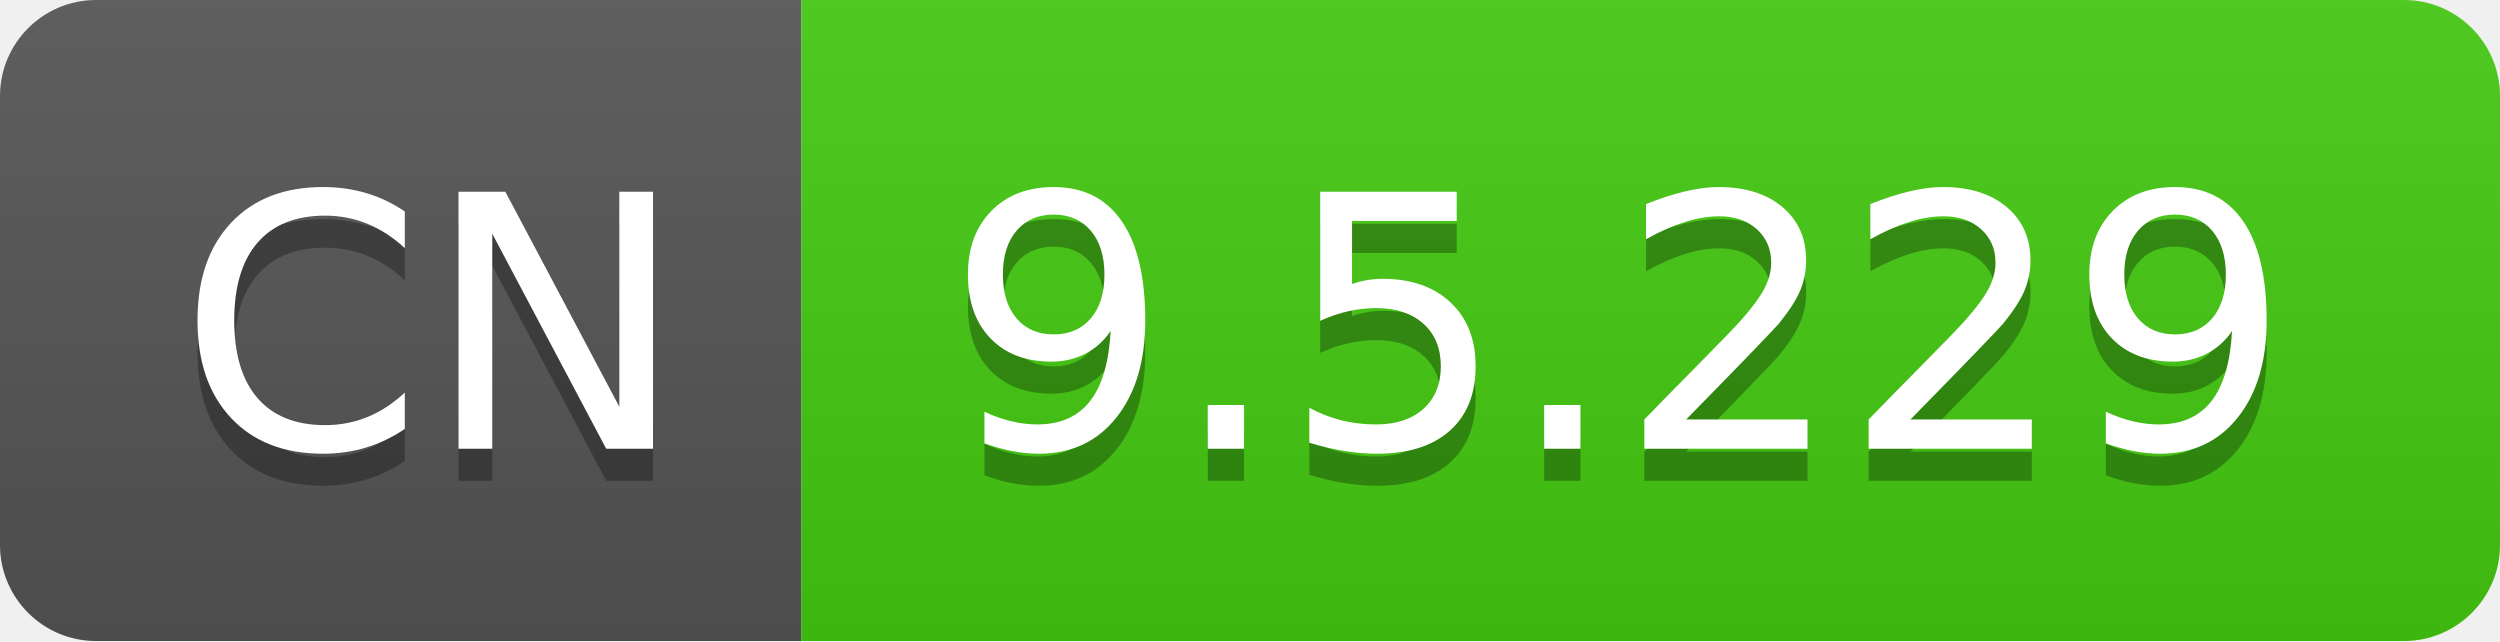
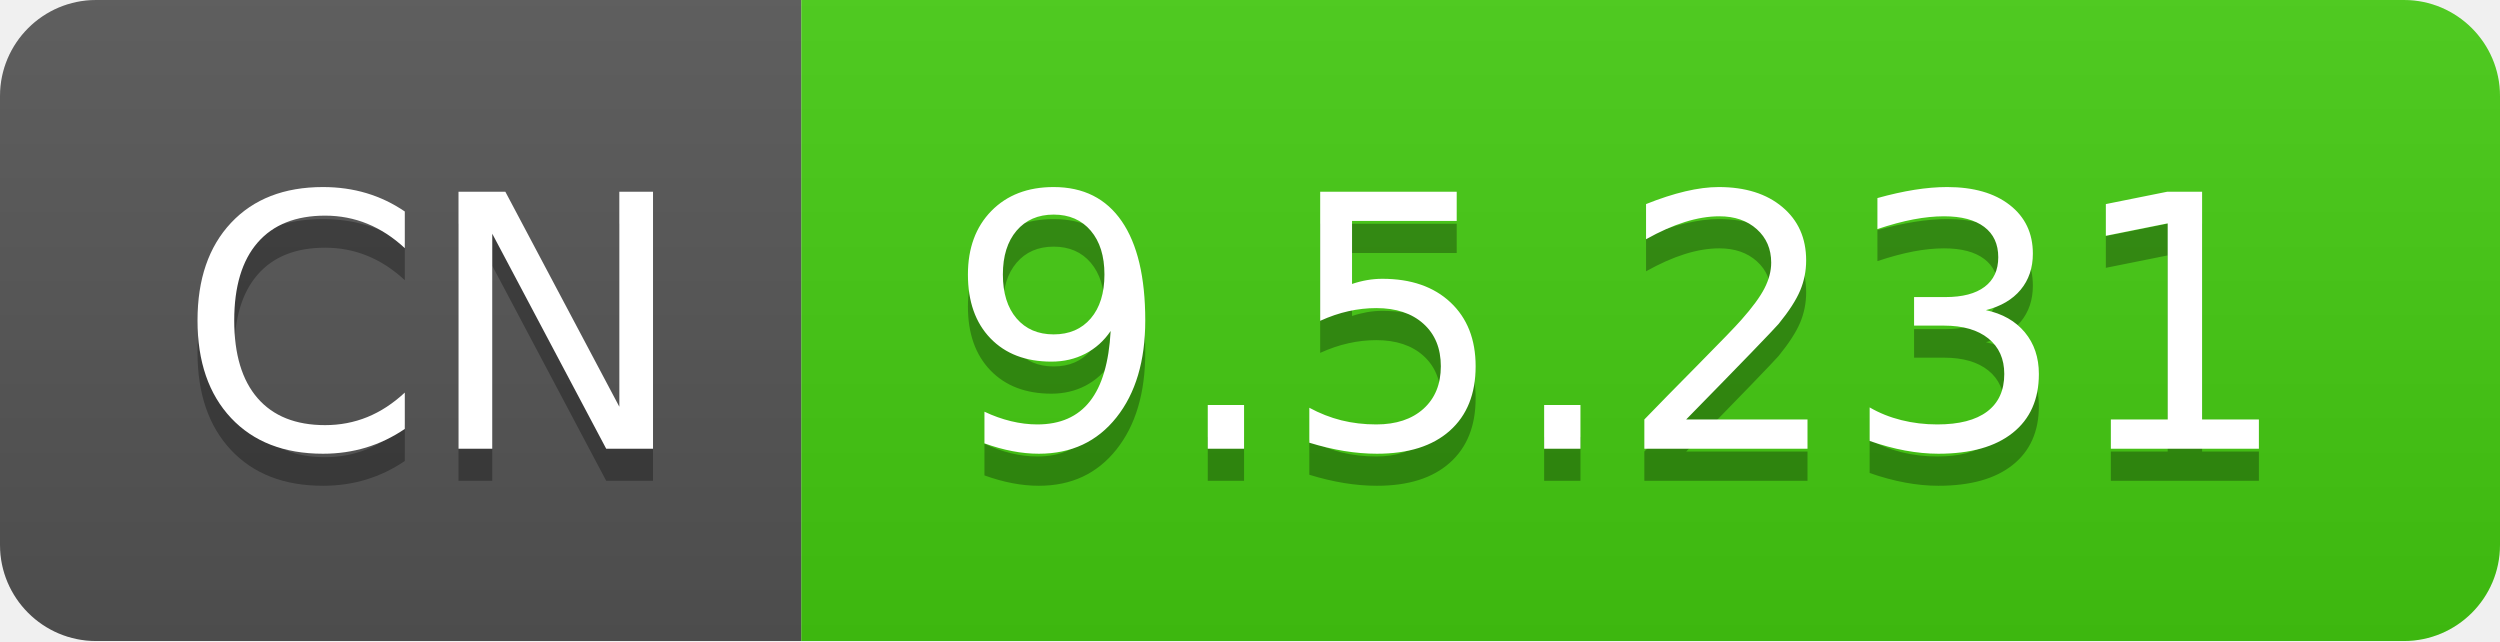
- <svg xmlns="http://www.w3.org/2000/svg" width="78" height="20" role="img" aria-label="CN: 9.5.229">
+ <svg xmlns="http://www.w3.org/2000/svg" width="78" height="20" role="img" aria-label="CN: 9.5.231">
  <linearGradient id="s" x2="0" y2="100%">
    <stop offset="0" stop-color="#bbb" stop-opacity=".1" />
    <stop offset="1" stop-opacity=".1" />
  </linearGradient>
  <clipPath id="r">
    <rect width="78" height="20" rx="3" fill="#fff" />
  </clipPath>
  <g clip-path="url(#r)">
    <rect width="25" height="20" fill="#555" />
    <rect x="25" width="53" height="20" fill="#4c1" />
    <rect width="78" height="20" fill="url(#s)" />
  </g>
  <g fill="#fff" text-anchor="middle" font-family="Verdana,Geneva,DejaVu Sans,sans-serif" text-rendering="geometricPrecision" font-size="110">
    <text aria-hidden="true" x="135" y="150" fill="#010101" fill-opacity=".3" transform="scale(.1)" textLength="150">CN</text>
    <text x="135" y="140" transform="scale(.1)" fill="#fff" textLength="150">CN</text>
-     <text aria-hidden="true" x="505" y="150" fill="#010101" fill-opacity=".3" transform="scale(.1)" textLength="430">9.5.229</text>
-     <text x="505" y="140" transform="scale(.1)" fill="#fff" textLength="430">9.5.229</text>
+     <text aria-hidden="true" x="505" y="150" fill="#010101" fill-opacity=".3" transform="scale(.1)" textLength="430">9.5.231</text>
+     <text x="505" y="140" transform="scale(.1)" fill="#fff" textLength="430">9.5.231</text>
  </g>
</svg>
